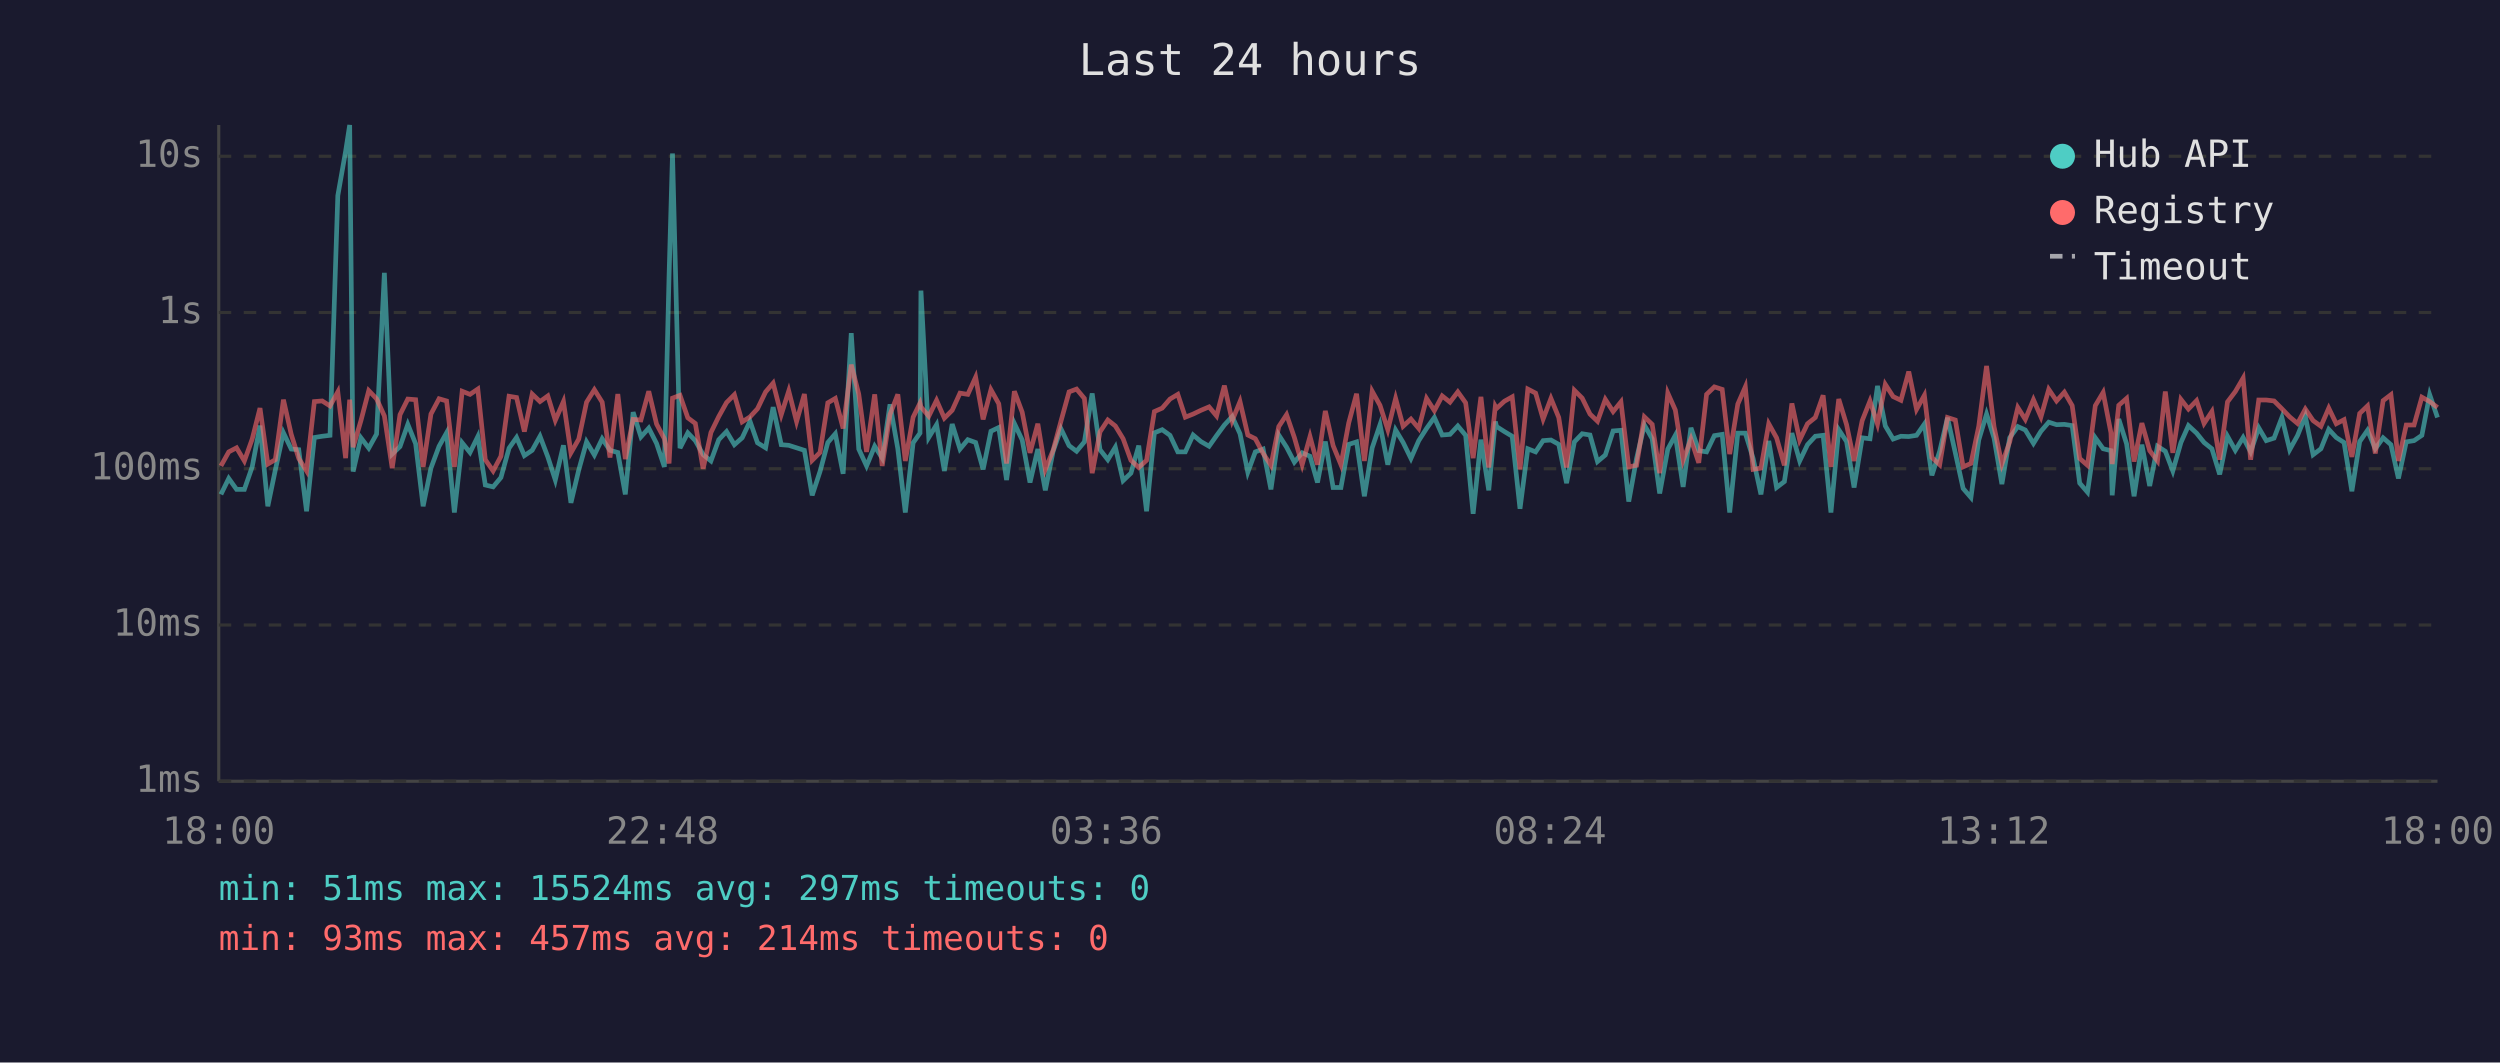
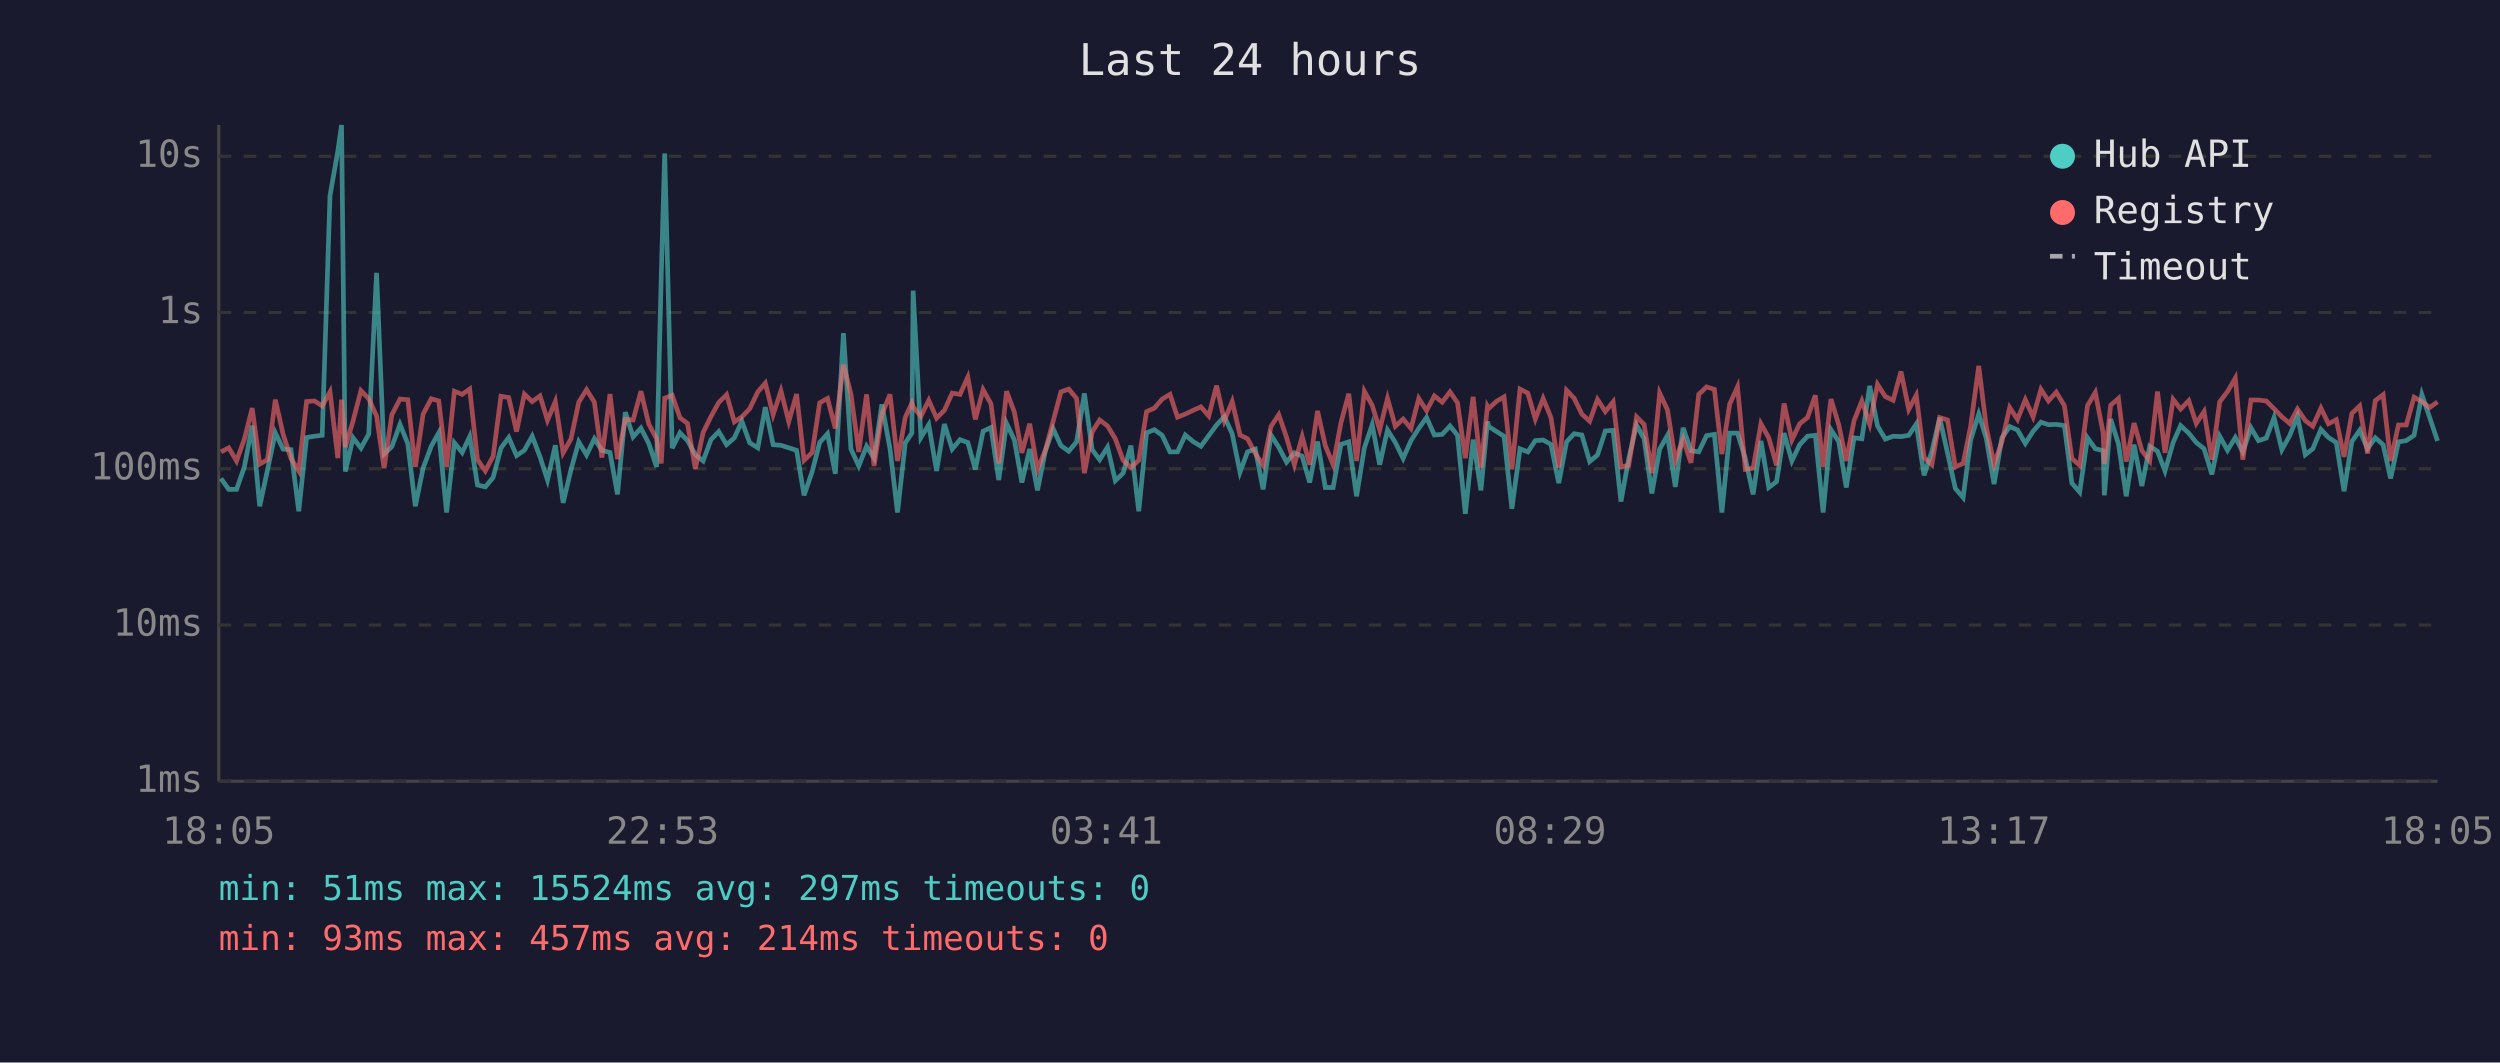
<svg xmlns="http://www.w3.org/2000/svg" viewBox="0 0 800 340" font-family="monospace" font-size="12">
  <rect width="800" height="340" fill="#1a1a2e" />
  <text x="400" y="24" fill="#e0e0e0" font-size="14" text-anchor="middle">Last 24 hours</text>
  <line x1="70" y1="40" x2="70" y2="250" stroke="#444" stroke-width="1" />
  <line x1="70" y1="250" x2="780" y2="250" stroke="#444" stroke-width="1" />
  <line x1="70" y1="250" x2="780" y2="250" stroke="#333" stroke-width="1" stroke-dasharray="4" />
  <text x="65" y="250" fill="#888" text-anchor="end" dominant-baseline="middle">1ms</text>
  <line x1="70" y1="200" x2="780" y2="200" stroke="#333" stroke-width="1" stroke-dasharray="4" />
  <text x="65" y="200" fill="#888" text-anchor="end" dominant-baseline="middle">10ms</text>
  <line x1="70" y1="150" x2="780" y2="150" stroke="#333" stroke-width="1" stroke-dasharray="4" />
  <text x="65" y="150" fill="#888" text-anchor="end" dominant-baseline="middle">100ms</text>
  <line x1="70" y1="100" x2="780" y2="100" stroke="#333" stroke-width="1" stroke-dasharray="4" />
  <text x="65" y="100" fill="#888" text-anchor="end" dominant-baseline="middle">1s</text>
  <line x1="70" y1="50" x2="780" y2="50" stroke="#333" stroke-width="1" stroke-dasharray="4" />
  <text x="65" y="50" fill="#888" text-anchor="end" dominant-baseline="middle">10s</text>
-   <text x="70" y="270" fill="#888" text-anchor="middle">18:00</text>
-   <text x="212" y="270" fill="#888" text-anchor="middle">22:48</text>
-   <text x="354" y="270" fill="#888" text-anchor="middle">03:36</text>
-   <text x="496" y="270" fill="#888" text-anchor="middle">08:24</text>
-   <text x="638" y="270" fill="#888" text-anchor="middle">13:12</text>
-   <text x="780" y="270" fill="#888" text-anchor="middle">18:00</text>
-   <polyline points="70.7,158.2 73.2,153.1 75.7,156.6 78.2,156.6 80.7,149.4 83.2,136.2 85.7,162.0 88.1,150.4 90.7,138.5 93.2,143.7 95.6,143.9 98.1,163.6 100.6,140.0 103.1,139.6 105.6,139.3 108.1,62.6 110.6,48.4 111.9,40.0 113.0,150.9 115.5,140.1 118.0,143.4 120.5,138.9 123.0,87.3 125.5,145.3 128.0,142.9 130.5,135.8 133.0,142.0 135.4,162.0 137.9,149.8 140.5,142.8 142.9,138.5 145.4,164.0 147.9,141.7 150.4,144.8 152.9,139.7 155.3,155.2 157.8,155.8 160.3,152.8 162.9,143.4 165.3,140.0 167.8,145.8 170.3,144.1 172.8,139.6 175.3,146.2 177.7,153.6 180.3,142.5 182.7,160.9 185.2,150.4 187.7,141.4 190.2,145.6 192.7,140.4 195.2,144.1 197.7,144.8 200.1,158.2 202.6,131.9 205.1,139.8 207.6,137.0 210.1,141.9 212.6,149.4 214.1,88.2 215.2,49.1 217.6,143.4 220.1,138.5 222.5,141.0 225.0,145.5 227.5,147.5 230.0,140.7 232.5,138.1 235.0,142.3 237.5,140.1 240.0,134.8 242.4,141.7 245.0,143.3 247.4,130.3 250.0,142.3 252.4,142.5 254.9,143.3 257.4,144.1 259.9,158.5 262.4,150.9 264.9,141.6 267.3,138.8 269.8,151.6 272.4,106.6 274.8,143.7 277.3,149.1 279.9,142.8 282.3,146.6 284.8,129.4 287.3,143.6 289.7,164.0 292.2,141.7 294.4,138.6 294.7,93.0 297.2,140.0 299.7,135.9 302.2,150.7 304.7,135.7 307.2,143.7 309.7,140.7 312.2,141.6 314.6,150.2 317.1,138.0 319.6,136.8 322.1,153.6 324.6,135.5 327.1,140.8 329.6,154.4 332.1,143.7 334.5,156.9 337.0,144.4 339.5,137.2 342.1,142.6 344.5,144.4 347.0,141.4 349.5,125.9 352.0,143.9 354.5,147.1 356.9,143.1 359.4,153.8 361.9,151.4 364.4,142.6 366.9,163.6 369.4,138.5 371.9,137.5 374.4,139.3 376.9,144.6 379.3,144.6 381.8,139.2 384.3,141.3 386.9,142.8 389.3,139.4 391.8,136.0 394.3,133.3 396.8,138.8 399.3,151.1 401.7,144.6 404.2,143.7 406.7,156.6 409.2,139.2 411.7,143.1 414.2,147.9 416.7,144.9 419.2,146.0 421.6,154.4 424.1,141.3 426.6,156.0 429.1,156.0 431.6,142.2 434.1,141.4 436.6,158.8 439.1,143.3 441.6,135.9 444.1,148.7 446.6,137.6 449.0,141.6 451.5,146.7 454.0,141.0 456.5,137.1 459.0,133.6 461.5,139.2 464.0,139.0 466.5,136.3 469.0,139.3 471.4,164.4 473.9,140.7 476.4,156.9 478.5,134.9 478.9,136.5 481.4,138.1 483.9,139.6 486.4,162.8 488.9,143.6 491.4,144.6 493.8,141.0 496.3,140.8 498.8,142.2 501.3,154.6 503.8,141.4 506.3,138.8 508.8,139.2 511.2,147.7 513.7,145.6 516.2,137.9 518.7,137.7 521.2,160.5 523.7,146.7 526.2,136.0 528.7,140.4 531.1,157.9 533.7,143.7 536.1,139.3 538.6,155.8 541.1,136.9 543.6,144.2 546.1,144.6 548.6,139.4 551.1,139.0 553.5,164.0 556.1,138.6 558.5,138.6 561.0,146.7 563.5,158.2 566.0,141.1 568.5,156.0 571.0,154.1 573.4,138.6 575.9,147.5 578.4,142.3 580.9,139.6 583.4,139.3 585.9,164.0 588.4,137.5 590.9,141.3 593.3,156.0 595.9,140.1 598.4,140.4 600.8,123.5 603.3,136.3 605.8,140.5 608.3,139.6 610.8,139.7 613.3,139.3 615.8,135.7 618.2,152.1 620.7,144.4 623.2,133.7 625.7,144.9 628.2,156.3 630.7,159.2 633.2,140.8 635.7,132.5 638.1,140.2 640.6,154.9 643.1,140.1 645.7,136.5 648.1,137.6 650.7,141.9 653.1,138.0 655.6,135.1 658.1,135.9 660.6,135.8 663.1,136.2 665.5,154.6 668.0,157.5 670.5,140.1 673.0,143.6 675.5,144.2 675.9,158.5 678.0,134.1 680.5,142.0 682.9,158.8 685.4,142.3 687.9,155.5 690.4,142.8 692.9,144.4 695.3,150.7 697.9,141.6 700.3,136.2 702.9,138.6 705.3,141.6 707.8,143.6 710.3,151.8 712.8,139.6 715.3,144.1 717.8,140.0 720.2,144.6 722.8,136.9 725.2,141.0 727.7,140.2 730.2,133.6 732.7,143.9 735.2,139.4 737.7,133.2 740.2,145.5 742.7,143.6 745.2,137.4 747.6,140.0 750.1,141.6 752.6,157.2 755.1,141.3 757.6,137.7 760.1,143.6 762.6,140.1 765.1,142.3 767.5,153.1 770.0,141.4 772.5,141.0 775.0,139.3 777.5,126.3 780.0,133.6" fill="none" stroke="#4ecdc4" stroke-width="1.5" opacity="0.6" />
-   <polyline points="70.7,149.1 73.2,144.6 75.7,143.3 78.2,147.5 80.7,140.5 83.2,130.6 85.7,148.5 88.1,147.1 90.7,127.9 93.2,139.0 95.6,146.7 98.1,150.7 100.6,128.5 103.1,128.3 105.6,129.9 108.1,125.4 110.6,146.6 111.9,127.9 113.0,143.1 115.5,134.6 118.0,125.0 120.5,127.6 123.0,133.1 125.5,149.8 128.0,132.7 130.5,127.7 133.0,127.9 135.4,149.4 137.9,132.5 140.5,127.6 142.9,128.3 145.4,149.4 147.9,125.2 150.4,126.2 152.9,124.5 155.3,147.1 157.8,150.7 160.3,146.0 162.9,126.8 165.3,127.2 167.8,138.1 170.3,126.1 172.8,128.5 175.3,126.7 177.7,134.5 180.3,128.5 182.7,144.9 185.2,140.5 187.7,128.7 190.2,124.7 192.7,128.7 195.2,146.4 197.7,126.1 200.1,146.9 202.6,134.2 205.1,134.4 207.6,125.2 210.1,135.7 212.6,140.4 214.1,148.3 215.2,127.4 217.6,126.5 220.1,133.7 222.5,135.5 225.0,150.0 227.5,138.4 230.0,133.3 232.5,128.8 235.0,126.3 237.5,135.0 240.0,133.4 242.4,130.8 245.0,125.4 247.4,122.6 250.0,132.7 252.4,125.1 254.9,134.9 257.4,126.1 259.9,147.3 262.4,144.8 264.9,128.9 267.3,127.5 269.8,137.1 272.4,116.7 274.8,126.1 277.3,144.6 279.9,126.2 282.3,149.1 284.8,132.6 287.3,126.2 289.7,147.5 292.2,133.5 294.4,129.0 294.7,130.2 297.2,133.2 299.7,128.1 302.2,133.8 304.7,131.3 307.2,125.8 309.7,126.2 312.2,120.7 314.6,134.2 317.1,124.7 319.6,129.2 322.1,148.3 324.6,125.2 327.1,131.9 329.6,144.9 332.1,135.6 334.5,150.2 337.0,144.1 339.5,134.8 342.1,125.4 344.5,124.5 347.0,127.5 349.5,151.4 352.0,138.2 354.5,134.4 356.9,136.3 359.4,140.4 361.9,147.3 364.4,149.6 366.9,147.3 369.4,131.7 371.9,130.6 374.4,127.7 376.9,126.2 379.3,133.5 381.8,132.5 384.3,131.3 386.9,130.2 389.3,133.1 391.8,123.4 394.3,134.6 396.8,128.5 399.3,139.2 401.7,140.4 404.2,145.1 406.7,148.9 409.2,136.5 411.7,132.7 414.2,140.0 416.7,148.7 419.2,139.7 421.6,148.7 424.1,131.5 426.6,142.6 429.1,148.7 431.6,135.3 434.1,126.0 436.6,147.5 439.1,125.2 441.6,129.7 444.1,137.5 446.6,127.5 449.0,136.4 451.5,134.1 454.0,137.1 456.5,127.5 459.0,131.4 461.5,126.7 464.0,128.7 466.5,125.4 469.0,128.9 471.4,146.6 473.9,127.0 476.4,149.6 478.5,130.0 478.9,130.7 481.4,128.4 483.9,127.0 486.4,150.2 488.9,124.5 491.4,125.8 493.8,134.1 496.3,127.5 498.8,133.6 501.3,149.6 503.8,124.9 506.3,127.4 508.8,132.5 511.2,134.8 513.7,127.8 516.2,131.7 518.7,128.6 521.2,149.4 523.7,148.9 526.2,133.4 528.7,135.8 531.1,151.4 533.7,125.8 536.1,131.2 538.6,147.3 541.1,140.5 543.6,148.1 546.1,126.2 548.6,123.8 551.1,124.6 553.5,145.3 556.1,129.3 558.5,123.8 561.0,150.2 563.5,149.8 566.0,135.6 568.5,140.1 571.0,148.9 573.4,129.1 575.9,140.8 578.4,135.6 580.9,133.6 583.4,126.5 585.9,149.4 588.4,127.7 590.9,135.9 593.3,147.5 595.9,134.6 598.4,128.3 600.8,135.7 603.3,123.0 605.8,126.9 608.3,128.1 610.8,118.9 613.3,131.0 615.8,126.5 618.2,146.4 620.7,148.7 623.2,133.6 625.7,134.4 628.2,149.4 630.7,148.3 633.2,136.4 635.7,117.1 638.1,136.6 640.6,148.5 643.1,141.4 645.7,130.4 648.1,134.2 650.7,127.9 653.1,133.4 655.6,124.6 658.1,128.3 660.6,125.5 663.1,129.8 665.5,146.7 668.0,148.9 670.5,129.8 673.0,125.6 675.5,138.5 675.9,148.5 678.0,129.7 680.5,127.5 682.9,147.7 685.4,135.4 687.9,144.2 690.4,147.5 692.9,125.3 695.3,144.9 697.9,127.8 700.3,130.9 702.9,128.2 705.3,135.5 707.8,131.7 710.3,147.1 712.8,128.6 715.3,125.3 717.8,121.0 720.2,147.1 722.8,128.0 725.2,128.0 727.7,128.3 730.2,130.8 732.7,133.4 735.2,135.5 737.7,130.9 740.2,134.6 742.7,136.4 745.2,130.6 747.6,135.6 750.1,134.3 752.6,146.2 755.1,132.3 757.6,129.9 760.1,145.1 762.6,128.2 765.1,126.3 767.5,147.5 770.0,136.0 772.5,136.0 775.0,127.1 777.5,128.5 780.0,130.4" fill="none" stroke="#ff6b6b" stroke-width="1.5" opacity="0.6" />
+   <text x="70" y="270" fill="#888" text-anchor="middle">18:05</text>
+   <text x="212" y="270" fill="#888" text-anchor="middle">22:53</text>
+   <text x="354" y="270" fill="#888" text-anchor="middle">03:41</text>
+   <text x="496" y="270" fill="#888" text-anchor="middle">08:29</text>
+   <text x="638" y="270" fill="#888" text-anchor="middle">13:17</text>
+   <text x="780" y="270" fill="#888" text-anchor="middle">18:05</text>
+   <polyline points="70.7,153.1 73.2,156.6 75.7,156.6 78.2,149.4 80.7,136.2 83.1,162.0 85.6,150.4 88.1,138.5 90.6,143.7 93.1,143.9 95.6,163.6 98.1,140.0 100.6,139.6 103.1,139.3 105.6,62.6 108.1,48.4 109.3,40.0 110.5,150.9 113.0,140.1 115.5,143.4 118.0,138.9 120.5,87.3 122.9,145.3 125.4,142.9 128.0,135.8 130.5,142.0 132.9,162.0 135.4,149.8 138.0,142.8 140.4,138.5 142.9,164.0 145.4,141.7 147.9,144.8 150.3,139.7 152.8,155.2 155.3,155.8 157.8,152.8 160.3,143.4 162.8,140.0 165.3,145.8 167.8,144.1 170.3,139.6 172.8,146.2 175.2,153.6 177.7,142.5 180.2,160.9 182.7,150.4 185.2,141.4 187.7,145.6 190.2,140.4 192.6,144.1 195.2,144.8 197.6,158.2 200.1,131.9 202.6,139.8 205.1,137.0 207.6,141.9 210.1,149.4 211.6,88.2 212.7,49.1 215.1,143.4 217.6,138.5 220.0,141.0 222.5,145.5 225.0,147.5 227.5,140.7 230.0,138.1 232.5,142.3 235.0,140.1 237.4,134.8 239.9,141.7 242.5,143.3 244.9,130.3 247.4,142.3 249.9,142.5 252.4,143.3 254.9,144.1 257.3,158.5 259.9,150.9 262.3,141.6 264.8,138.8 267.3,151.6 269.9,106.6 272.3,143.7 274.8,149.1 277.3,142.8 279.7,146.6 282.2,129.4 284.8,143.6 287.2,164.0 289.7,141.7 291.8,138.6 292.2,93.0 294.7,140.0 297.2,135.9 299.7,150.7 302.2,135.7 304.7,143.7 307.2,140.7 309.7,141.6 312.1,150.2 314.6,138.0 317.1,136.8 319.6,153.6 322.1,135.5 324.6,140.8 327.0,154.4 329.5,143.7 332.0,156.9 334.5,144.4 337.0,137.2 339.5,142.6 342.0,144.4 344.5,141.4 347.0,125.9 349.5,143.9 351.9,147.1 354.4,143.1 356.9,153.8 359.4,151.4 361.9,142.6 364.4,163.6 366.9,138.5 369.4,137.5 371.9,139.3 374.4,144.6 376.8,144.6 379.3,139.2 381.8,141.3 384.3,142.8 386.8,139.4 389.3,136.0 391.8,133.3 394.3,138.8 396.8,151.1 399.2,144.6 401.7,143.7 404.2,156.6 406.7,139.2 409.2,143.1 411.7,147.9 414.2,144.9 416.7,146.0 419.1,154.4 421.6,141.3 424.1,156.0 426.6,156.0 429.1,142.2 431.6,141.4 434.1,158.8 436.6,143.3 439.1,135.9 441.5,148.7 444.0,137.6 446.5,141.6 449.0,146.7 451.5,141.0 454.0,137.1 456.5,133.6 459.0,139.2 461.5,139.0 464.0,136.3 466.4,139.3 468.9,164.4 471.4,140.7 473.9,156.9 476.0,134.9 476.4,136.5 478.9,138.1 481.3,139.6 483.8,162.8 486.4,143.6 488.9,144.6 491.3,141.0 493.8,140.8 496.3,142.2 498.8,154.6 501.3,141.4 503.7,138.8 506.2,139.2 508.7,147.7 511.2,145.6 513.7,137.9 516.2,137.7 518.7,160.5 521.2,146.7 523.7,136.0 526.1,140.4 528.6,157.9 531.1,143.7 533.6,139.3 536.1,155.8 538.6,136.9 541.1,144.2 543.6,144.6 546.1,139.4 548.6,139.0 551.0,164.0 553.5,138.6 556.0,138.6 558.5,146.7 561.0,158.2 563.5,141.1 566.0,156.0 568.5,154.1 570.9,138.6 573.4,147.5 575.9,142.3 578.4,139.6 580.9,139.3 583.4,164.0 585.9,137.5 588.4,141.3 590.8,156.0 593.3,140.1 595.8,140.4 598.3,123.5 600.8,136.3 603.3,140.5 605.8,139.6 608.3,139.7 610.8,139.3 613.2,135.7 615.7,152.1 618.2,144.4 620.7,133.7 623.2,144.9 625.7,156.3 628.2,159.2 630.6,140.8 633.2,132.5 635.6,140.2 638.1,154.9 640.6,140.1 643.1,136.5 645.6,137.6 648.1,141.9 650.6,138.0 653.1,135.1 655.5,135.9 658.0,135.8 660.6,136.2 663.0,154.6 665.5,157.5 668.0,140.1 670.5,143.6 673.0,144.2 673.4,158.5 675.4,134.1 677.9,142.0 680.4,158.8 682.9,142.3 685.4,155.5 687.9,142.8 690.4,144.4 692.8,150.7 695.4,141.6 697.8,136.2 700.4,138.6 702.8,141.6 705.3,143.6 707.8,151.8 710.3,139.6 712.8,144.1 715.3,140.0 717.7,144.6 720.3,136.9 722.7,141.0 725.2,140.2 727.7,133.6 730.2,143.9 732.7,139.4 735.2,133.2 737.7,145.5 740.1,143.6 742.7,137.4 745.1,140.0 747.6,141.6 750.1,157.2 752.6,141.3 755.1,137.7 757.6,143.6 760.1,140.1 762.6,142.3 765.0,153.1 767.5,141.4 770.0,141.0 772.5,139.3 775.0,126.3 777.5,133.6 780.0,141.1" fill="none" stroke="#4ecdc4" stroke-width="1.5" opacity="0.6" />
+   <polyline points="70.7,144.6 73.2,143.3 75.7,147.5 78.2,140.5 80.7,130.6 83.1,148.5 85.6,147.1 88.1,127.9 90.6,139.0 93.1,146.7 95.6,150.7 98.1,128.5 100.6,128.3 103.1,129.9 105.6,125.4 108.1,146.6 109.3,127.9 110.5,143.1 113.0,134.6 115.5,125.0 118.0,127.6 120.5,133.1 122.9,149.8 125.4,132.7 128.0,127.7 130.5,127.9 132.9,149.4 135.4,132.5 138.0,127.6 140.4,128.3 142.9,149.4 145.4,125.2 147.9,126.2 150.3,124.5 152.8,147.1 155.3,150.7 157.8,146.0 160.3,126.8 162.8,127.2 165.3,138.1 167.8,126.1 170.3,128.5 172.8,126.7 175.2,134.5 177.7,128.5 180.2,144.9 182.7,140.5 185.2,128.7 187.7,124.7 190.2,128.7 192.6,146.4 195.2,126.1 197.6,146.9 200.1,134.2 202.6,134.4 205.1,125.2 207.6,135.7 210.1,140.4 211.6,148.3 212.7,127.4 215.1,126.5 217.6,133.7 220.0,135.5 222.5,150.0 225.0,138.4 227.5,133.3 230.0,128.8 232.5,126.3 235.0,135.0 237.4,133.4 239.9,130.8 242.5,125.4 244.9,122.6 247.4,132.7 249.9,125.1 252.4,134.9 254.9,126.1 257.3,147.3 259.9,144.8 262.3,128.9 264.8,127.5 267.3,137.1 269.9,116.7 272.3,126.1 274.8,144.6 277.3,126.2 279.7,149.1 282.2,132.6 284.8,126.2 287.2,147.5 289.7,133.5 291.8,129.0 292.2,130.2 294.7,133.2 297.2,128.1 299.7,133.8 302.2,131.3 304.7,125.8 307.2,126.2 309.7,120.7 312.1,134.2 314.6,124.7 317.1,129.2 319.6,148.3 322.1,125.2 324.6,131.9 327.0,144.9 329.5,135.6 332.0,150.2 334.5,144.1 337.0,134.8 339.5,125.4 342.0,124.5 344.5,127.5 347.0,151.4 349.5,138.2 351.9,134.4 354.4,136.3 356.9,140.4 359.4,147.3 361.9,149.6 364.4,147.3 366.9,131.7 369.4,130.6 371.9,127.7 374.4,126.2 376.8,133.5 379.3,132.5 381.8,131.3 384.3,130.2 386.8,133.1 389.3,123.4 391.8,134.6 394.3,128.5 396.8,139.2 399.2,140.4 401.7,145.1 404.2,148.9 406.7,136.5 409.2,132.7 411.7,140.0 414.2,148.7 416.7,139.7 419.1,148.7 421.6,131.5 424.1,142.6 426.6,148.7 429.1,135.3 431.6,126.0 434.1,147.5 436.6,125.2 439.1,129.7 441.5,137.5 444.0,127.5 446.5,136.4 449.0,134.1 451.5,137.1 454.0,127.5 456.5,131.4 459.0,126.7 461.5,128.7 464.0,125.4 466.4,128.9 468.9,146.6 471.4,127.0 473.9,149.6 476.0,130.0 476.4,130.7 478.9,128.4 481.3,127.0 483.8,150.2 486.4,124.5 488.9,125.8 491.3,134.1 493.8,127.5 496.3,133.6 498.8,149.6 501.3,124.9 503.7,127.4 506.2,132.5 508.7,134.8 511.2,127.8 513.7,131.7 516.2,128.6 518.7,149.4 521.2,148.9 523.7,133.4 526.1,135.8 528.6,151.4 531.1,125.8 533.6,131.2 536.1,147.3 538.6,140.5 541.1,148.1 543.6,126.2 546.1,123.8 548.6,124.6 551.0,145.3 553.5,129.3 556.0,123.8 558.5,150.2 561.0,149.8 563.5,135.6 566.0,140.1 568.5,148.9 570.9,129.1 573.4,140.8 575.9,135.6 578.4,133.6 580.9,126.5 583.4,149.4 585.9,127.7 588.4,135.9 590.8,147.5 593.3,134.6 595.8,128.3 598.3,135.7 600.8,123.0 603.3,126.9 605.8,128.1 608.3,118.9 610.8,131.0 613.2,126.5 615.7,146.4 618.2,148.7 620.7,133.6 623.2,134.4 625.7,149.4 628.2,148.3 630.6,136.4 633.2,117.1 635.6,136.6 638.1,148.5 640.6,141.4 643.1,130.4 645.6,134.2 648.1,127.9 650.6,133.4 653.1,124.6 655.5,128.3 658.0,125.5 660.6,129.8 663.0,146.7 665.5,148.9 668.0,129.8 670.5,125.6 673.0,138.5 673.4,148.5 675.4,129.7 677.9,127.5 680.4,147.7 682.9,135.4 685.4,144.2 687.9,147.5 690.4,125.3 692.8,144.9 695.4,127.8 697.8,130.9 700.4,128.2 702.8,135.5 705.3,131.7 707.8,147.1 710.3,128.6 712.8,125.3 715.3,121.0 717.7,147.1 720.3,128.0 722.7,128.0 725.2,128.3 727.7,130.8 730.2,133.4 732.7,135.5 735.2,130.9 737.7,134.6 740.1,136.4 742.7,130.6 745.1,135.6 747.6,134.3 750.1,146.2 752.6,132.3 755.1,129.9 757.6,145.1 760.1,128.2 762.6,126.3 765.0,147.5 767.5,136.0 770.0,136.0 772.5,127.1 775.0,128.5 777.5,130.4 780.0,128.6" fill="none" stroke="#ff6b6b" stroke-width="1.5" opacity="0.6" />
  <circle cx="660" cy="50" r="4" fill="#4ecdc4" />
  <text x="670" y="50" fill="#e0e0e0" dominant-baseline="middle">Hub API</text>
  <circle cx="660" cy="68" r="4" fill="#ff6b6b" />
  <text x="670" y="68" fill="#e0e0e0" dominant-baseline="middle">Registry</text>
  <line x1="656" y1="82" x2="664" y2="82" stroke="#e0e0e0" stroke-width="1.5" stroke-dasharray="4,3" opacity="0.7" />
  <text x="670" y="86" fill="#e0e0e0" dominant-baseline="middle">Timeout</text>
  <text x="70" y="288" fill="#4ecdc4" font-size="11">min: 51ms  max: 15524ms  avg: 297ms  timeouts: 0</text>
  <text x="70" y="304" fill="#ff6b6b" font-size="11">min: 93ms  max: 457ms  avg: 214ms  timeouts: 0</text>
</svg>
